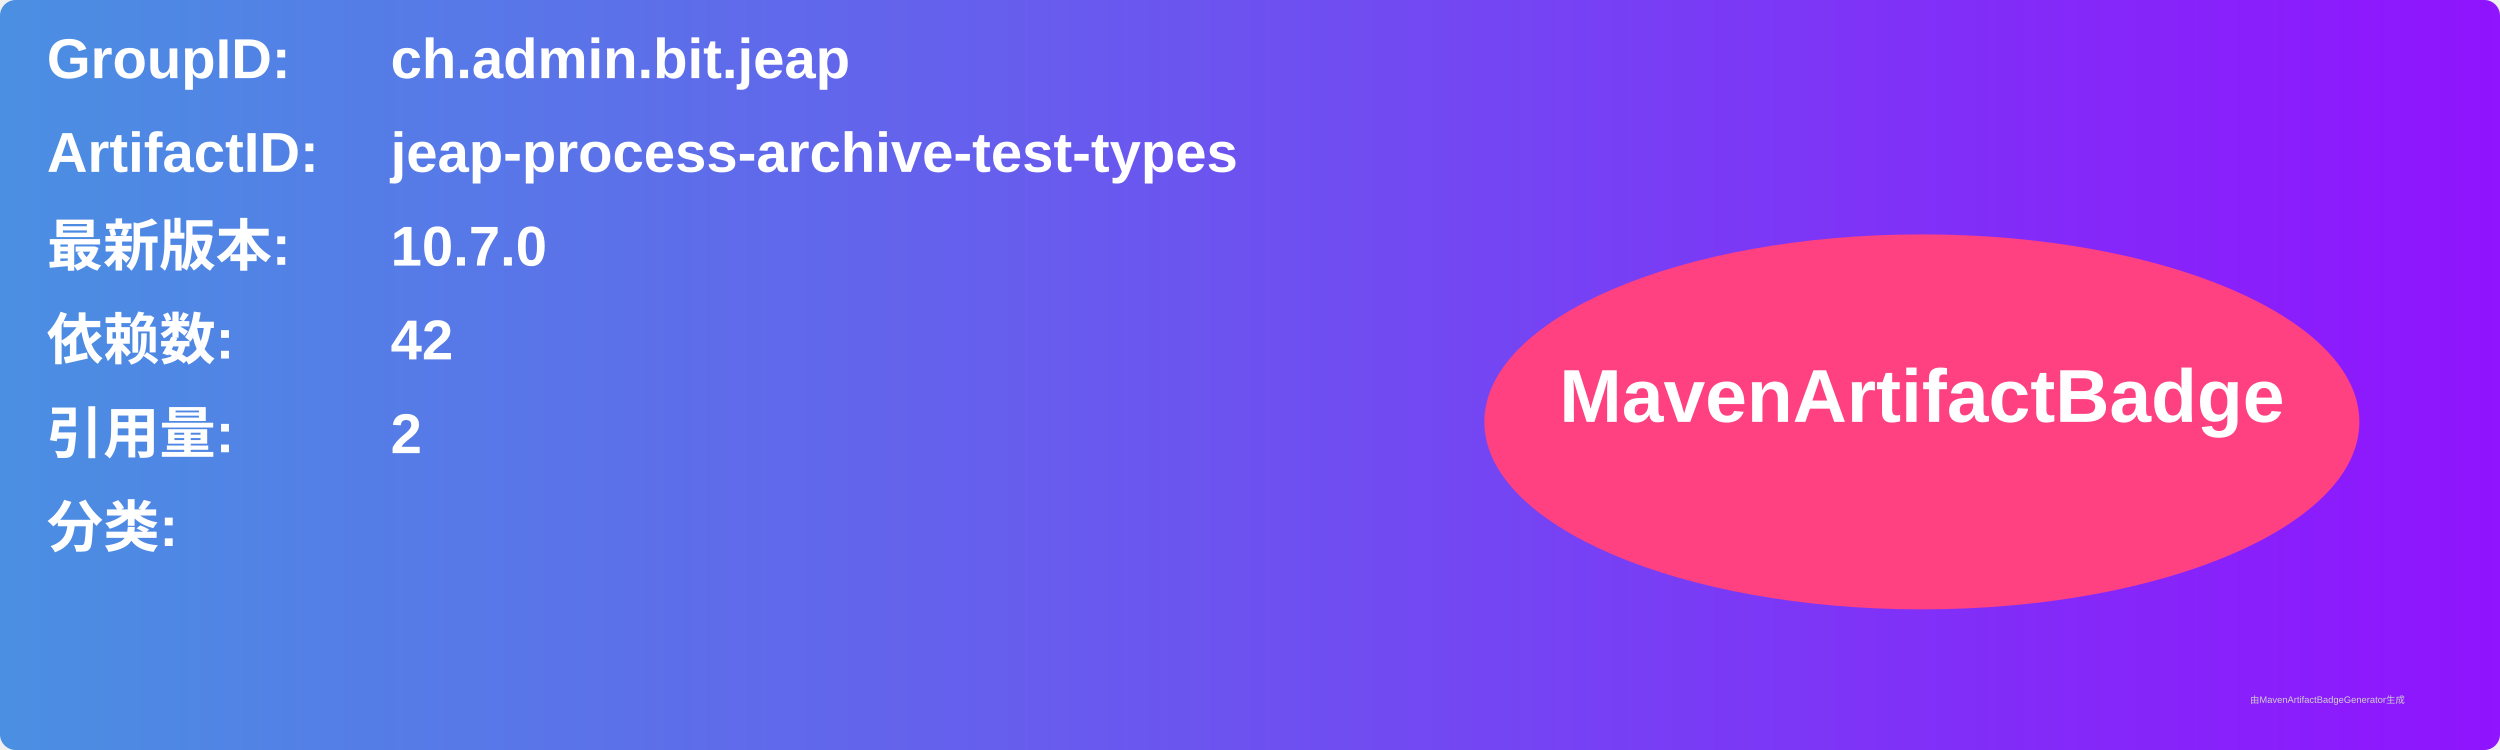
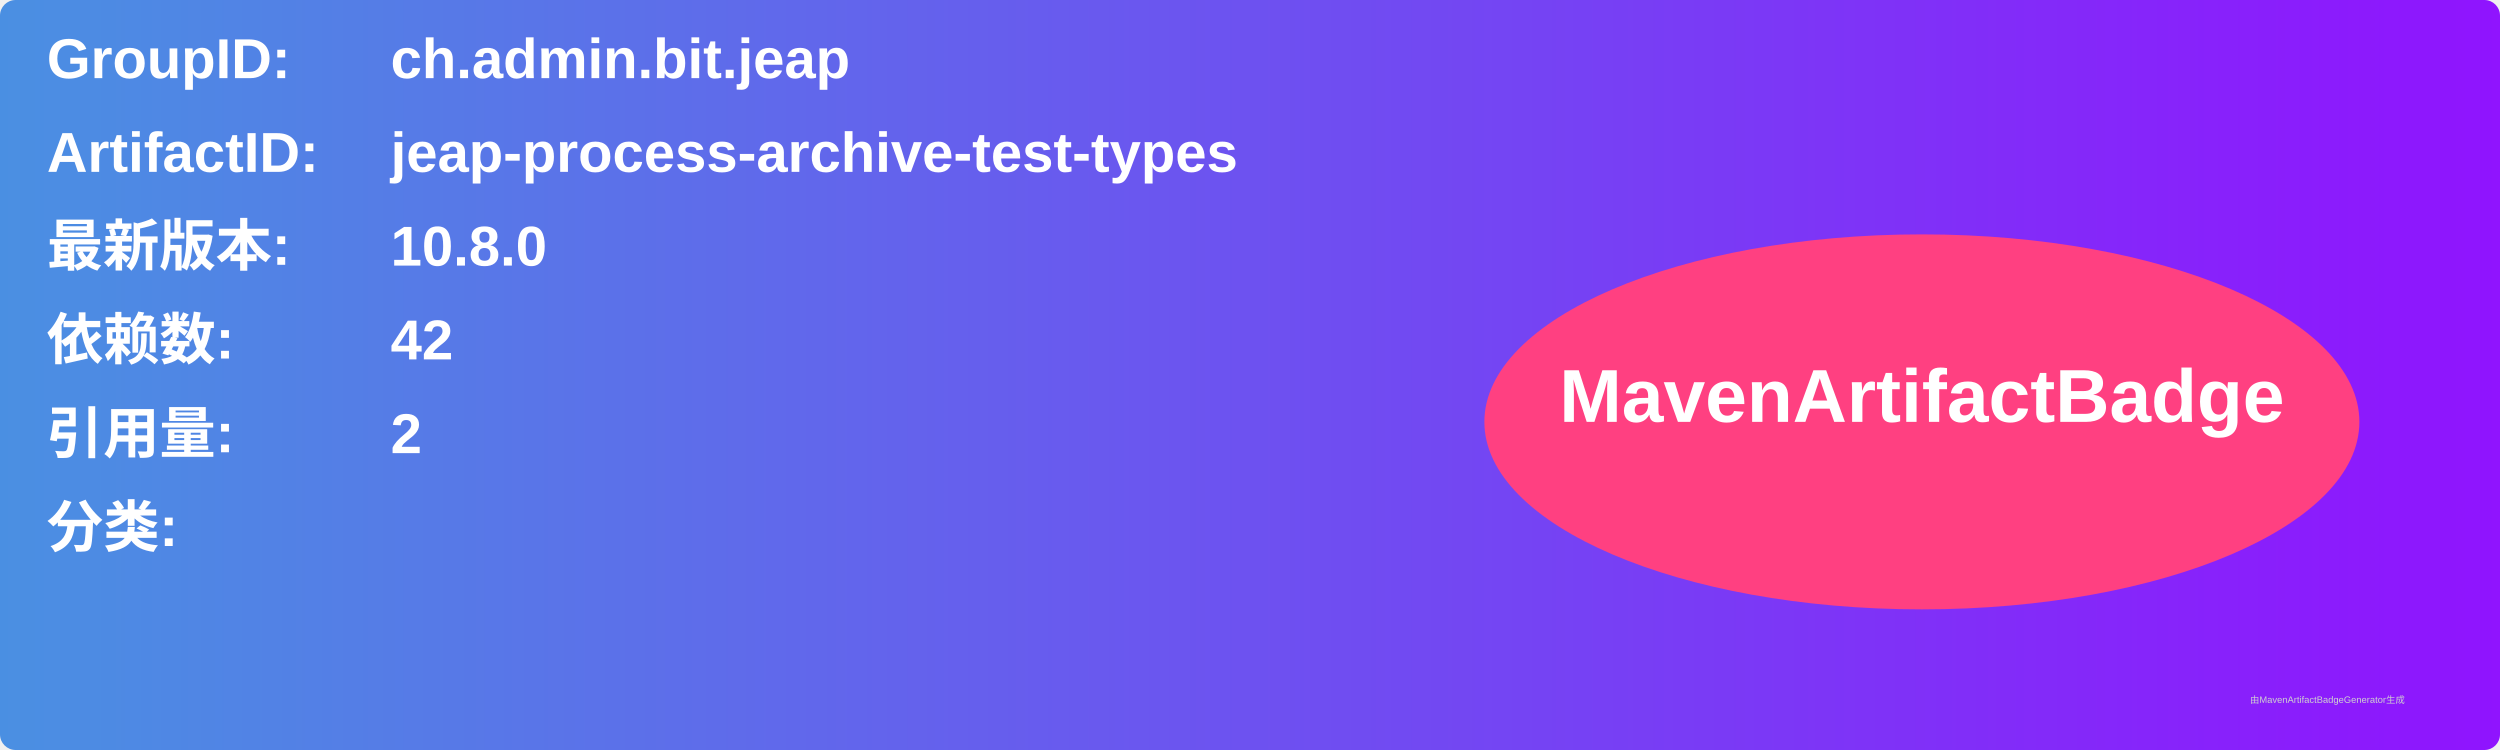
<svg xmlns="http://www.w3.org/2000/svg" width="800" height="240" viewBox="0 0 800 240">
  <linearGradient id="grad" x1="0%" y1="0%" x2="100%" y2="0%">
    <stop offset="0%" stop-color="#4a90e2" />
    <stop offset="100%" stop-color="#9013fe" />
  </linearGradient>
  <rect width="100%" height="100%" rx="5" ry="5" fill="url(#grad)" />
  <g transform="translate(15, 15)">
    <text x="0" y="10" font-family="Arial" font-size="18" fill="white" font-weight="bold" width="260">GroupID:</text>
    <text x="110" y="10" font-family="Arial" font-size="18" fill="white" font-weight="bold" width="460">ch.admin.bit.jeap</text>
    <text x="0" y="40" font-family="Arial" font-size="18" fill="white" font-weight="bold" width="260">ArtifactID:</text>
    <text x="110" y="40" font-family="Arial" font-size="18" fill="white" font-weight="bold" width="460">jeap-process-archive-test-types</text>
    <text x="0" y="70" font-family="Arial" font-size="18" fill="white" font-weight="bold">最新版本:</text>
    <text x="110" y="70" font-family="Arial" font-size="18" fill="white" font-weight="bold">
-       <tspan font-weight="bold">10.7.0</tspan>
+       <tspan font-weight="bold">10.8.0</tspan>
    </text>
    <text x="0" y="100" font-family="Arial" font-size="18" fill="white" font-weight="bold">依赖数: </text>
    <text x="110" y="100" font-family="Arial" font-size="18" fill="white">
      <tspan font-weight="bold">42</tspan>
    </text>
    <text x="0" y="130" font-family="Arial" font-size="18" fill="white" font-weight="bold">引用量: </text>
    <text x="110" y="130" font-family="Arial" font-size="18" fill="white">
      <tspan font-weight="bold">2</tspan>
    </text>
    <text x="0" y="160" font-family="Arial" font-size="18" fill="white" font-weight="bold">分类:</text>
    <text x="10" y="190" font-family="Arial" font-size="10" fill="white">
      <tspan font-weight="bold" />
    </text>
    <ellipse cx="600" cy="120" rx="140" ry="60" fill="#ff4081" />
    <text x="600" y="120" text-anchor="middle" font-family="Arial" font-size="24" fill="white" font-weight="bold">MavenArtifactBadge</text>
  </g>
  <text x="720" y="225" font-family="Arial" font-size="3" fill="#d0d0d0">由MavenArtifactBadgeGenerator生成</text>
</svg>
